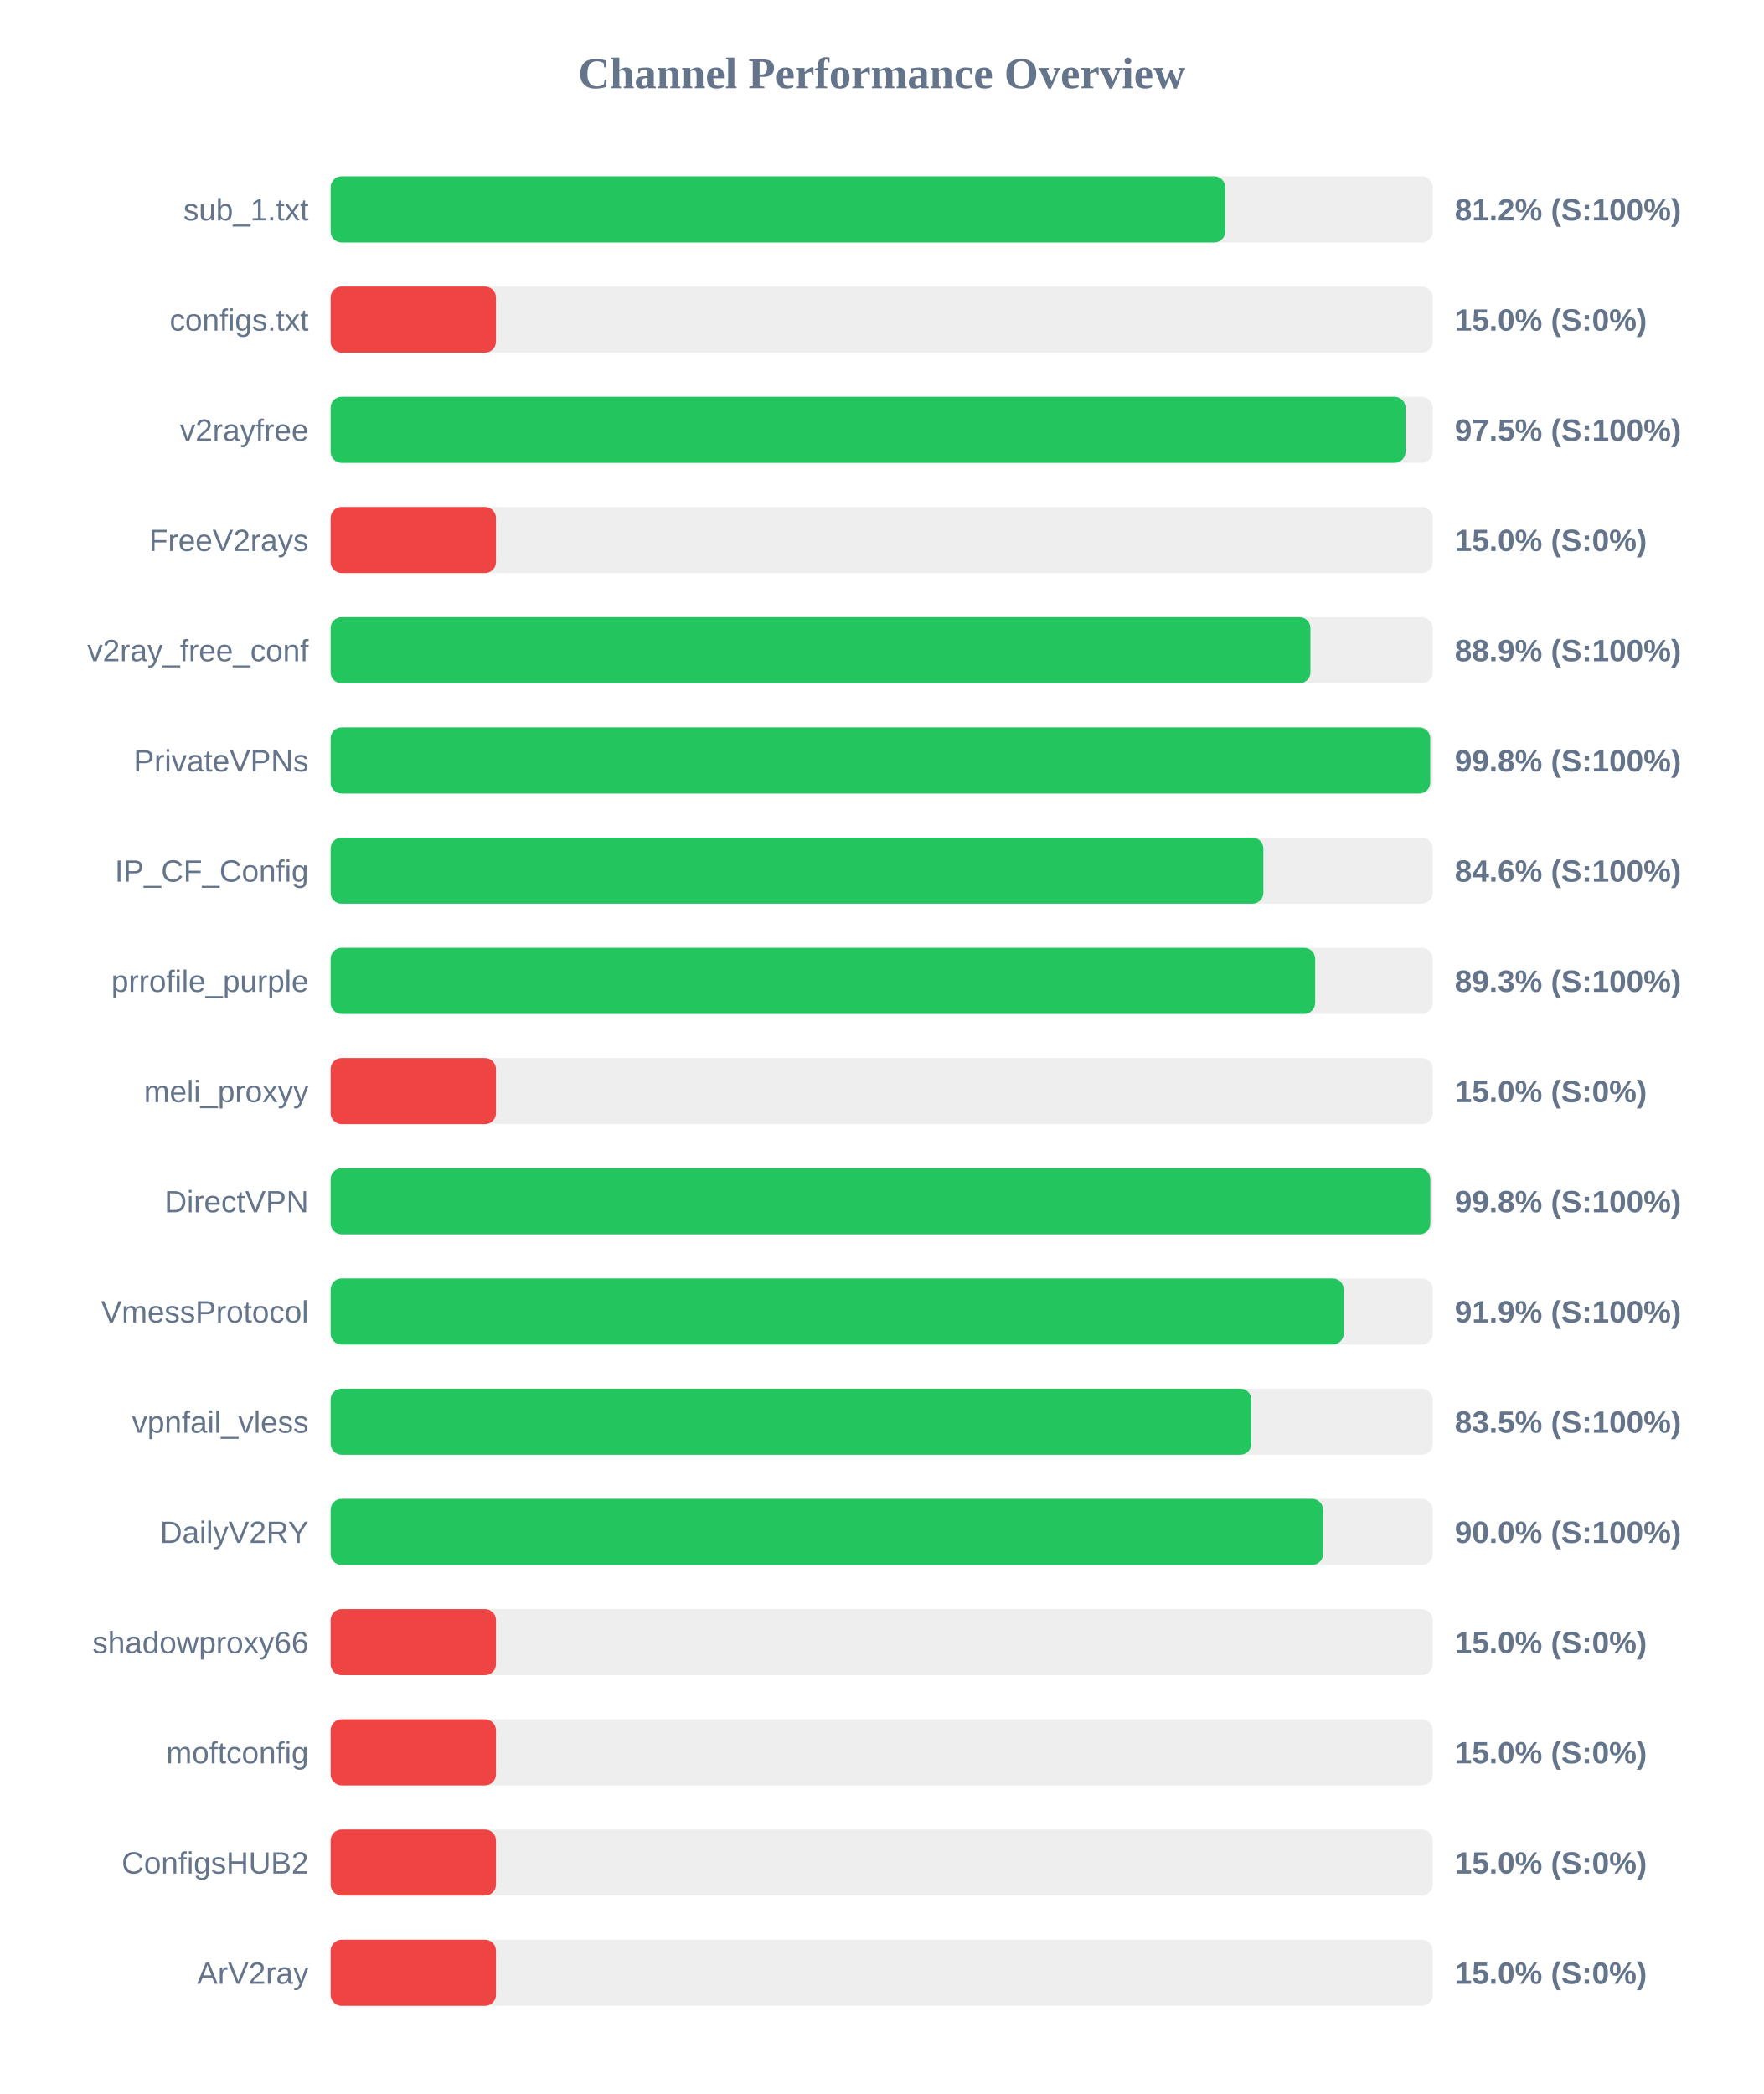
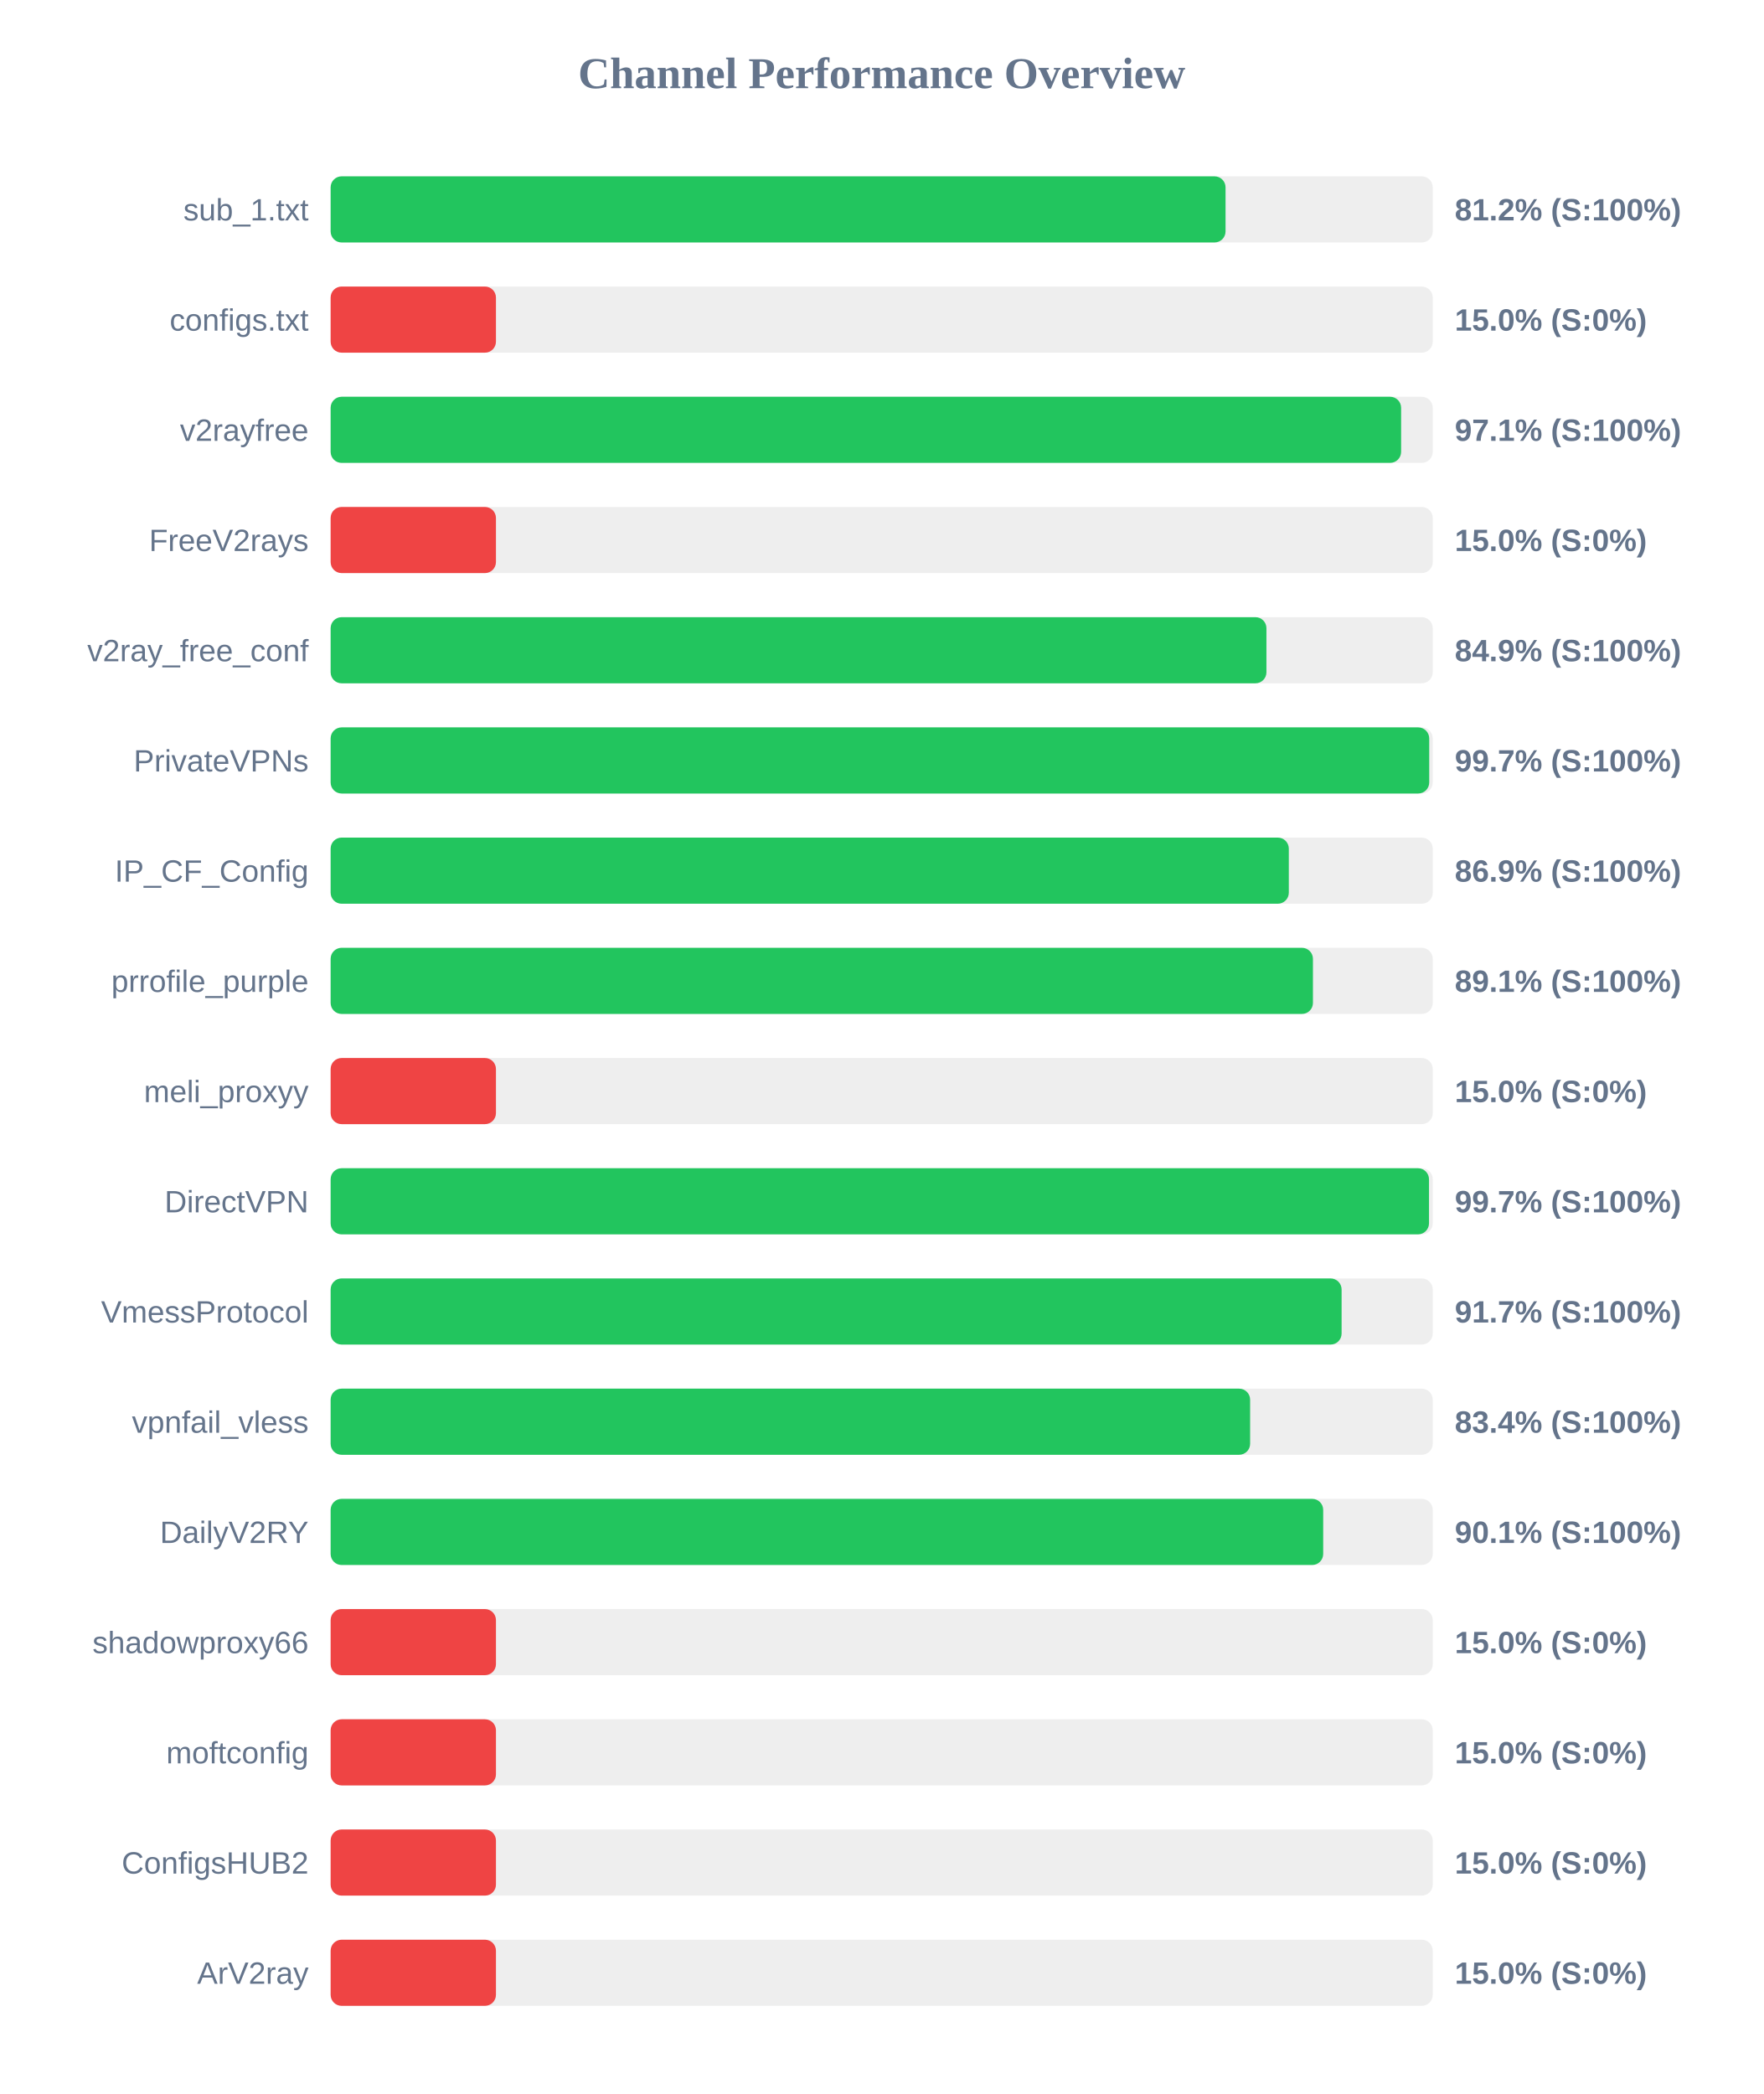
<svg xmlns="http://www.w3.org/2000/svg" width="800" height="950" version="1.1">
  <style>
        .row { font: 14px Arial; fill: #64748b; }
        .score { font: bold 14px Arial; fill: #64748b; }
    </style>
  <text x="400" y="40" text-anchor="middle" font-size="20px" font-weight="bold" fill="#64748b">Channel Performance Overview</text>
  <rect x="150" y="80" width="500" height="30" fill="#eee" rx="5" />
-   <rect x="150" y="80" width="405.85" height="30" fill="#22c55e" rx="5" />
+   <rect x="150" y="80" width="406.0" height="30" fill="#22c55e" rx="5" />
  <text x="140" y="100" text-anchor="end" class="row">sub_1.txt</text>
  <text x="660" y="100" text-anchor="start" class="score">81.2% (S:100%)</text>
  <rect x="150" y="130" width="500" height="30" fill="#eee" rx="5" />
  <rect x="150" y="130" width="75.0" height="30" fill="#ef4444" rx="5" />
  <text x="140" y="150" text-anchor="end" class="row">configs.txt</text>
  <text x="660" y="150" text-anchor="start" class="score">15.0% (S:0%)</text>
  <rect x="150" y="180" width="500" height="30" fill="#eee" rx="5" />
-   <rect x="150" y="180" width="487.65" height="30" fill="#22c55e" rx="5" />
+   <rect x="150" y="180" width="485.65" height="30" fill="#22c55e" rx="5" />
  <text x="140" y="200" text-anchor="end" class="row">v2rayfree</text>
-   <text x="660" y="200" text-anchor="start" class="score">97.5% (S:100%)</text>
+   <text x="660" y="200" text-anchor="start" class="score">97.1% (S:100%)</text>
  <rect x="150" y="230" width="500" height="30" fill="#eee" rx="5" />
  <rect x="150" y="230" width="75.0" height="30" fill="#ef4444" rx="5" />
  <text x="140" y="250" text-anchor="end" class="row">FreeV2rays</text>
  <text x="660" y="250" text-anchor="start" class="score">15.0% (S:0%)</text>
  <rect x="150" y="280" width="500" height="30" fill="#eee" rx="5" />
-   <rect x="150" y="280" width="444.5" height="30" fill="#22c55e" rx="5" />
+   <rect x="150" y="280" width="424.55" height="30" fill="#22c55e" rx="5" />
  <text x="140" y="300" text-anchor="end" class="row">v2ray_free_conf</text>
-   <text x="660" y="300" text-anchor="start" class="score">88.9% (S:100%)</text>
+   <text x="660" y="300" text-anchor="start" class="score">84.9% (S:100%)</text>
  <rect x="150" y="330" width="500" height="30" fill="#eee" rx="5" />
-   <rect x="150" y="330" width="498.85" height="30" fill="#22c55e" rx="5" />
+   <rect x="150" y="330" width="498.4" height="30" fill="#22c55e" rx="5" />
  <text x="140" y="350" text-anchor="end" class="row">PrivateVPNs</text>
-   <text x="660" y="350" text-anchor="start" class="score">99.8% (S:100%)</text>
+   <text x="660" y="350" text-anchor="start" class="score">99.7% (S:100%)</text>
  <rect x="150" y="380" width="500" height="30" fill="#eee" rx="5" />
-   <rect x="150" y="380" width="423.15" height="30" fill="#22c55e" rx="5" />
+   <rect x="150" y="380" width="434.7" height="30" fill="#22c55e" rx="5" />
  <text x="140" y="400" text-anchor="end" class="row">IP_CF_Config</text>
-   <text x="660" y="400" text-anchor="start" class="score">84.6% (S:100%)</text>
+   <text x="660" y="400" text-anchor="start" class="score">86.9% (S:100%)</text>
  <rect x="150" y="430" width="500" height="30" fill="#eee" rx="5" />
-   <rect x="150" y="430" width="446.65" height="30" fill="#22c55e" rx="5" />
+   <rect x="150" y="430" width="445.65" height="30" fill="#22c55e" rx="5" />
  <text x="140" y="450" text-anchor="end" class="row">prrofile_purple</text>
-   <text x="660" y="450" text-anchor="start" class="score">89.3% (S:100%)</text>
+   <text x="660" y="450" text-anchor="start" class="score">89.1% (S:100%)</text>
  <rect x="150" y="480" width="500" height="30" fill="#eee" rx="5" />
  <rect x="150" y="480" width="75.0" height="30" fill="#ef4444" rx="5" />
  <text x="140" y="500" text-anchor="end" class="row">meli_proxyy</text>
  <text x="660" y="500" text-anchor="start" class="score">15.0% (S:0%)</text>
  <rect x="150" y="530" width="500" height="30" fill="#eee" rx="5" />
-   <rect x="150" y="530" width="498.9" height="30" fill="#22c55e" rx="5" />
+   <rect x="150" y="530" width="498.3" height="30" fill="#22c55e" rx="5" />
  <text x="140" y="550" text-anchor="end" class="row">DirectVPN</text>
-   <text x="660" y="550" text-anchor="start" class="score">99.8% (S:100%)</text>
+   <text x="660" y="550" text-anchor="start" class="score">99.7% (S:100%)</text>
  <rect x="150" y="580" width="500" height="30" fill="#eee" rx="5" />
-   <rect x="150" y="580" width="459.6" height="30" fill="#22c55e" rx="5" />
+   <rect x="150" y="580" width="458.65" height="30" fill="#22c55e" rx="5" />
  <text x="140" y="600" text-anchor="end" class="row">VmessProtocol</text>
-   <text x="660" y="600" text-anchor="start" class="score">91.9% (S:100%)</text>
+   <text x="660" y="600" text-anchor="start" class="score">91.7% (S:100%)</text>
  <rect x="150" y="630" width="500" height="30" fill="#eee" rx="5" />
-   <rect x="150" y="630" width="417.7" height="30" fill="#22c55e" rx="5" />
+   <rect x="150" y="630" width="417.15" height="30" fill="#22c55e" rx="5" />
  <text x="140" y="650" text-anchor="end" class="row">vpnfail_vless</text>
-   <text x="660" y="650" text-anchor="start" class="score">83.5% (S:100%)</text>
+   <text x="660" y="650" text-anchor="start" class="score">83.4% (S:100%)</text>
  <rect x="150" y="680" width="500" height="30" fill="#eee" rx="5" />
-   <rect x="150" y="680" width="450.25" height="30" fill="#22c55e" rx="5" />
+   <rect x="150" y="680" width="450.3" height="30" fill="#22c55e" rx="5" />
  <text x="140" y="700" text-anchor="end" class="row">DailyV2RY</text>
-   <text x="660" y="700" text-anchor="start" class="score">90.0% (S:100%)</text>
+   <text x="660" y="700" text-anchor="start" class="score">90.1% (S:100%)</text>
  <rect x="150" y="730" width="500" height="30" fill="#eee" rx="5" />
  <rect x="150" y="730" width="75.0" height="30" fill="#ef4444" rx="5" />
  <text x="140" y="750" text-anchor="end" class="row">shadowproxy66</text>
  <text x="660" y="750" text-anchor="start" class="score">15.0% (S:0%)</text>
  <rect x="150" y="780" width="500" height="30" fill="#eee" rx="5" />
  <rect x="150" y="780" width="75.0" height="30" fill="#ef4444" rx="5" />
  <text x="140" y="800" text-anchor="end" class="row">moftconfig</text>
  <text x="660" y="800" text-anchor="start" class="score">15.0% (S:0%)</text>
  <rect x="150" y="830" width="500" height="30" fill="#eee" rx="5" />
  <rect x="150" y="830" width="75.0" height="30" fill="#ef4444" rx="5" />
  <text x="140" y="850" text-anchor="end" class="row">ConfigsHUB2</text>
  <text x="660" y="850" text-anchor="start" class="score">15.0% (S:0%)</text>
  <rect x="150" y="880" width="500" height="30" fill="#eee" rx="5" />
  <rect x="150" y="880" width="75.0" height="30" fill="#ef4444" rx="5" />
  <text x="140" y="900" text-anchor="end" class="row">ArV2ray</text>
  <text x="660" y="900" text-anchor="start" class="score">15.0% (S:0%)</text>
</svg>
